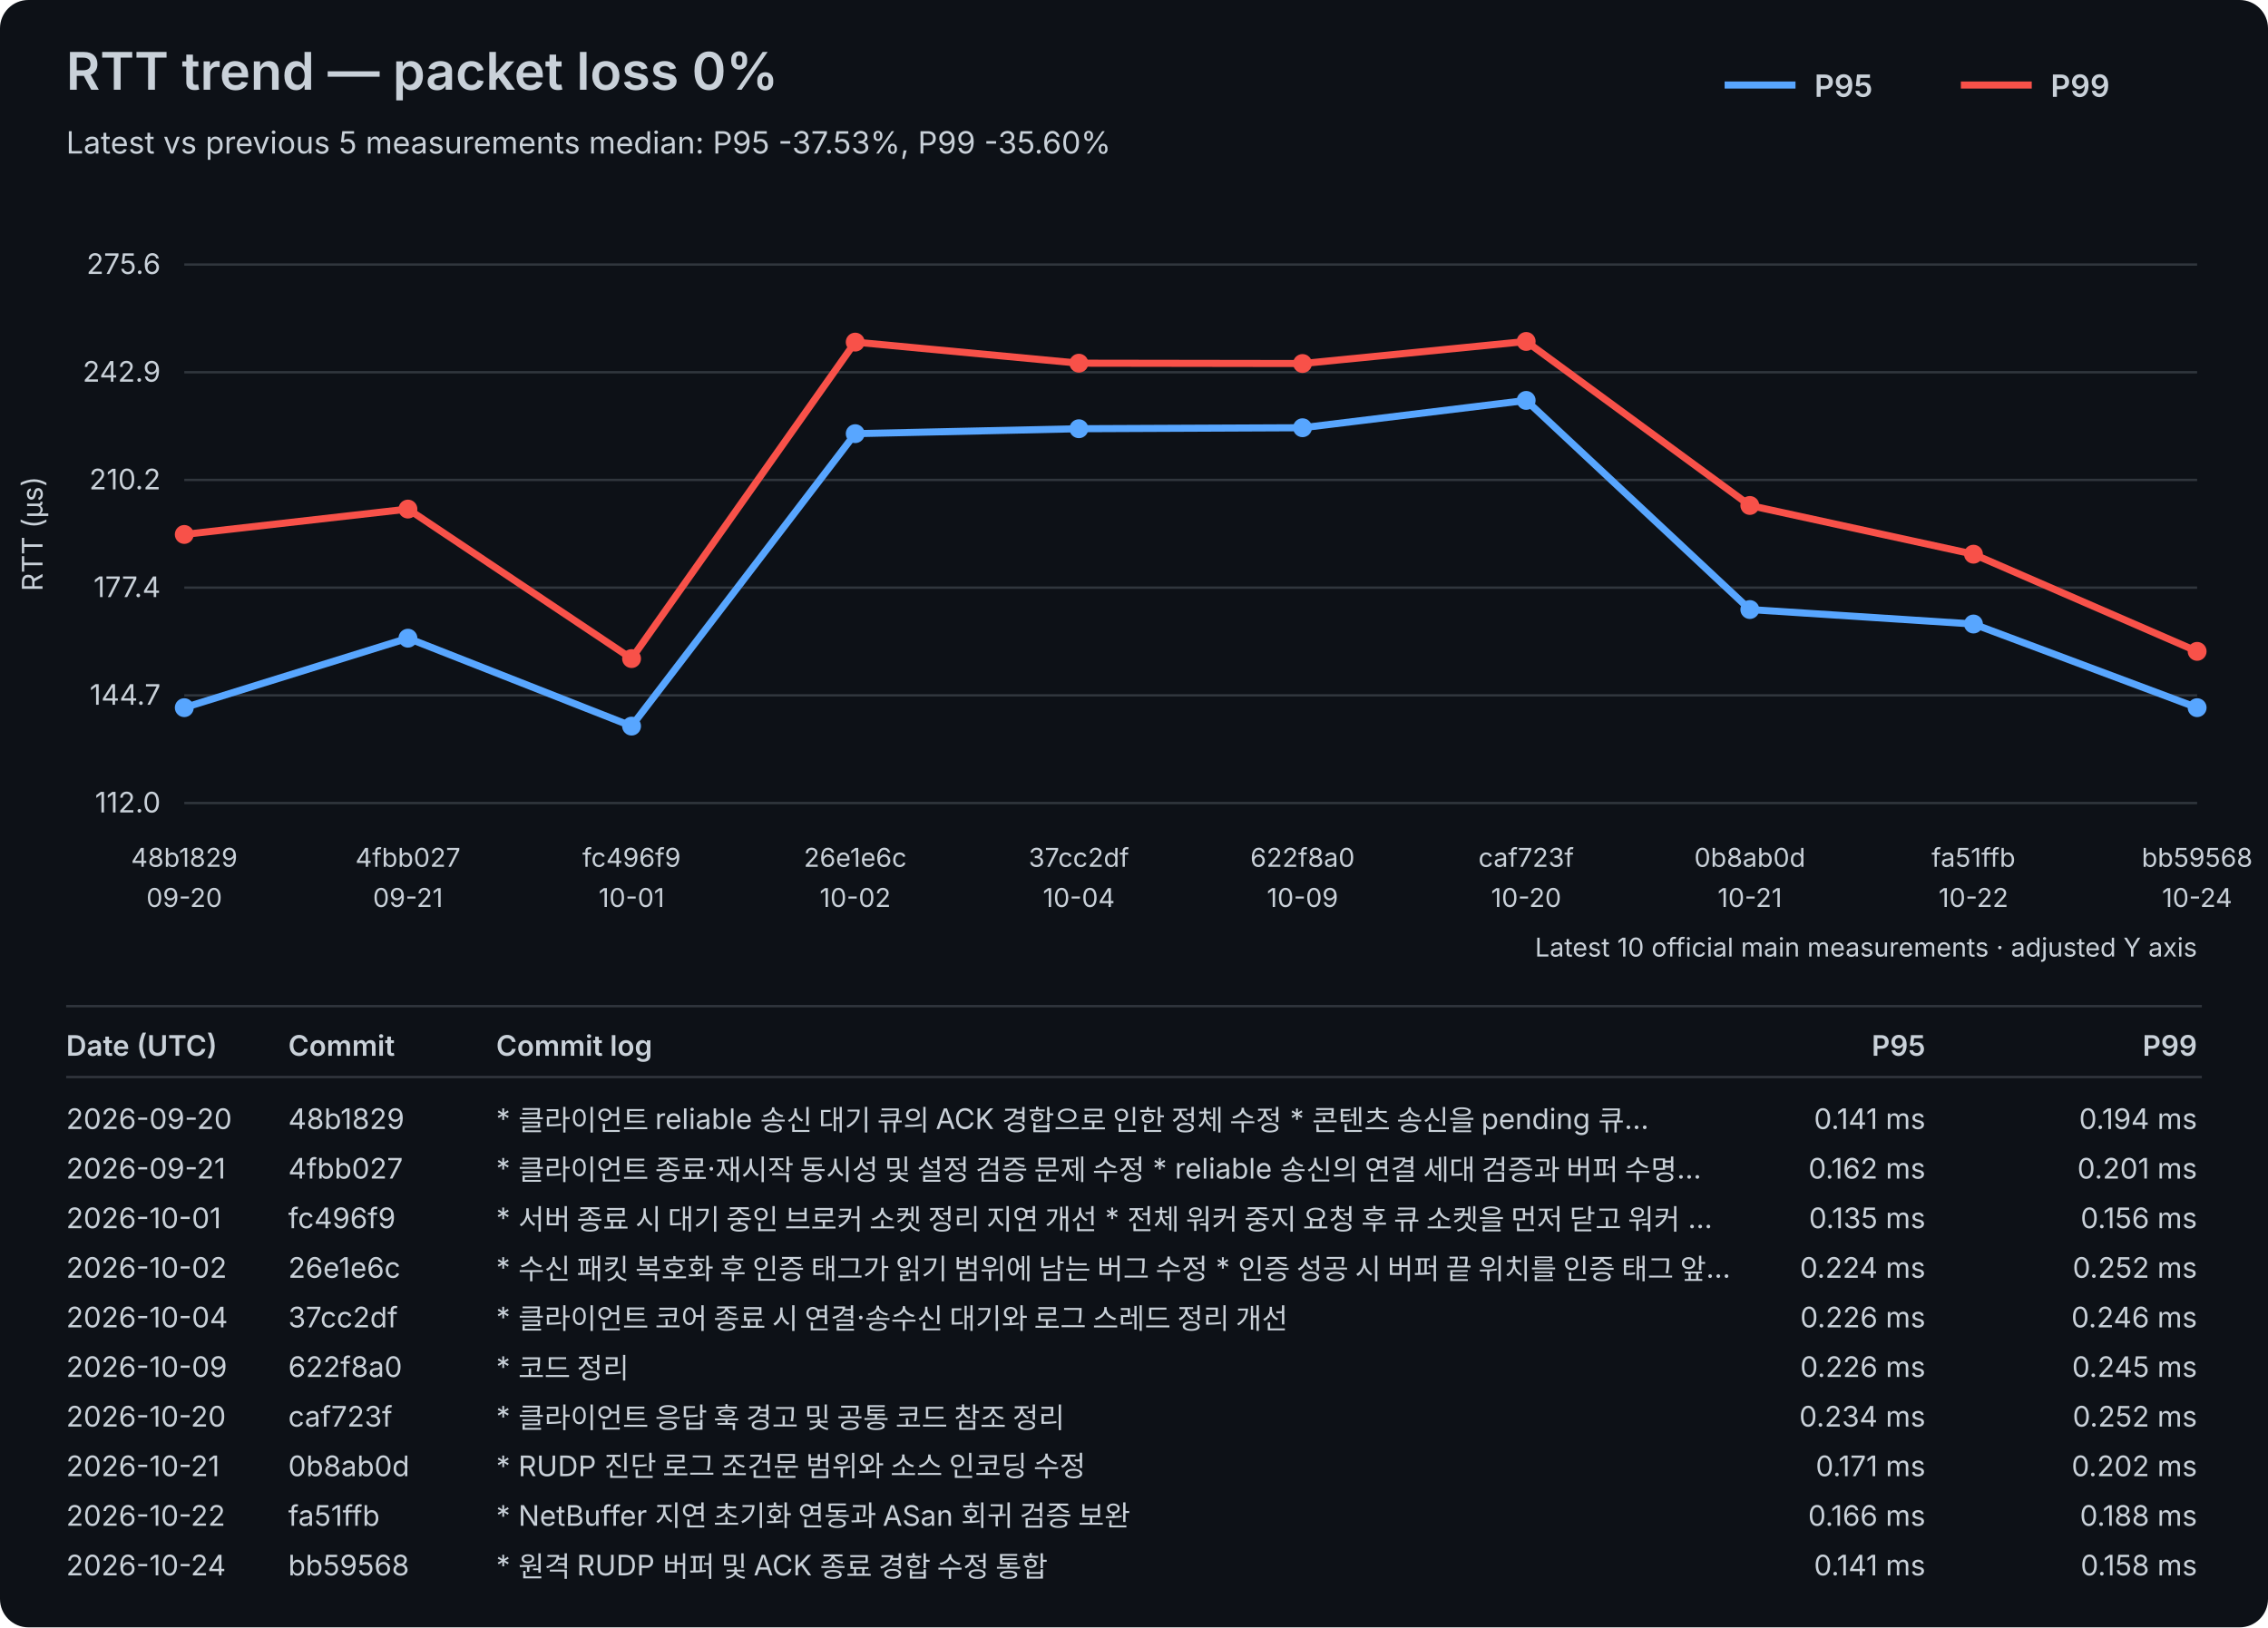
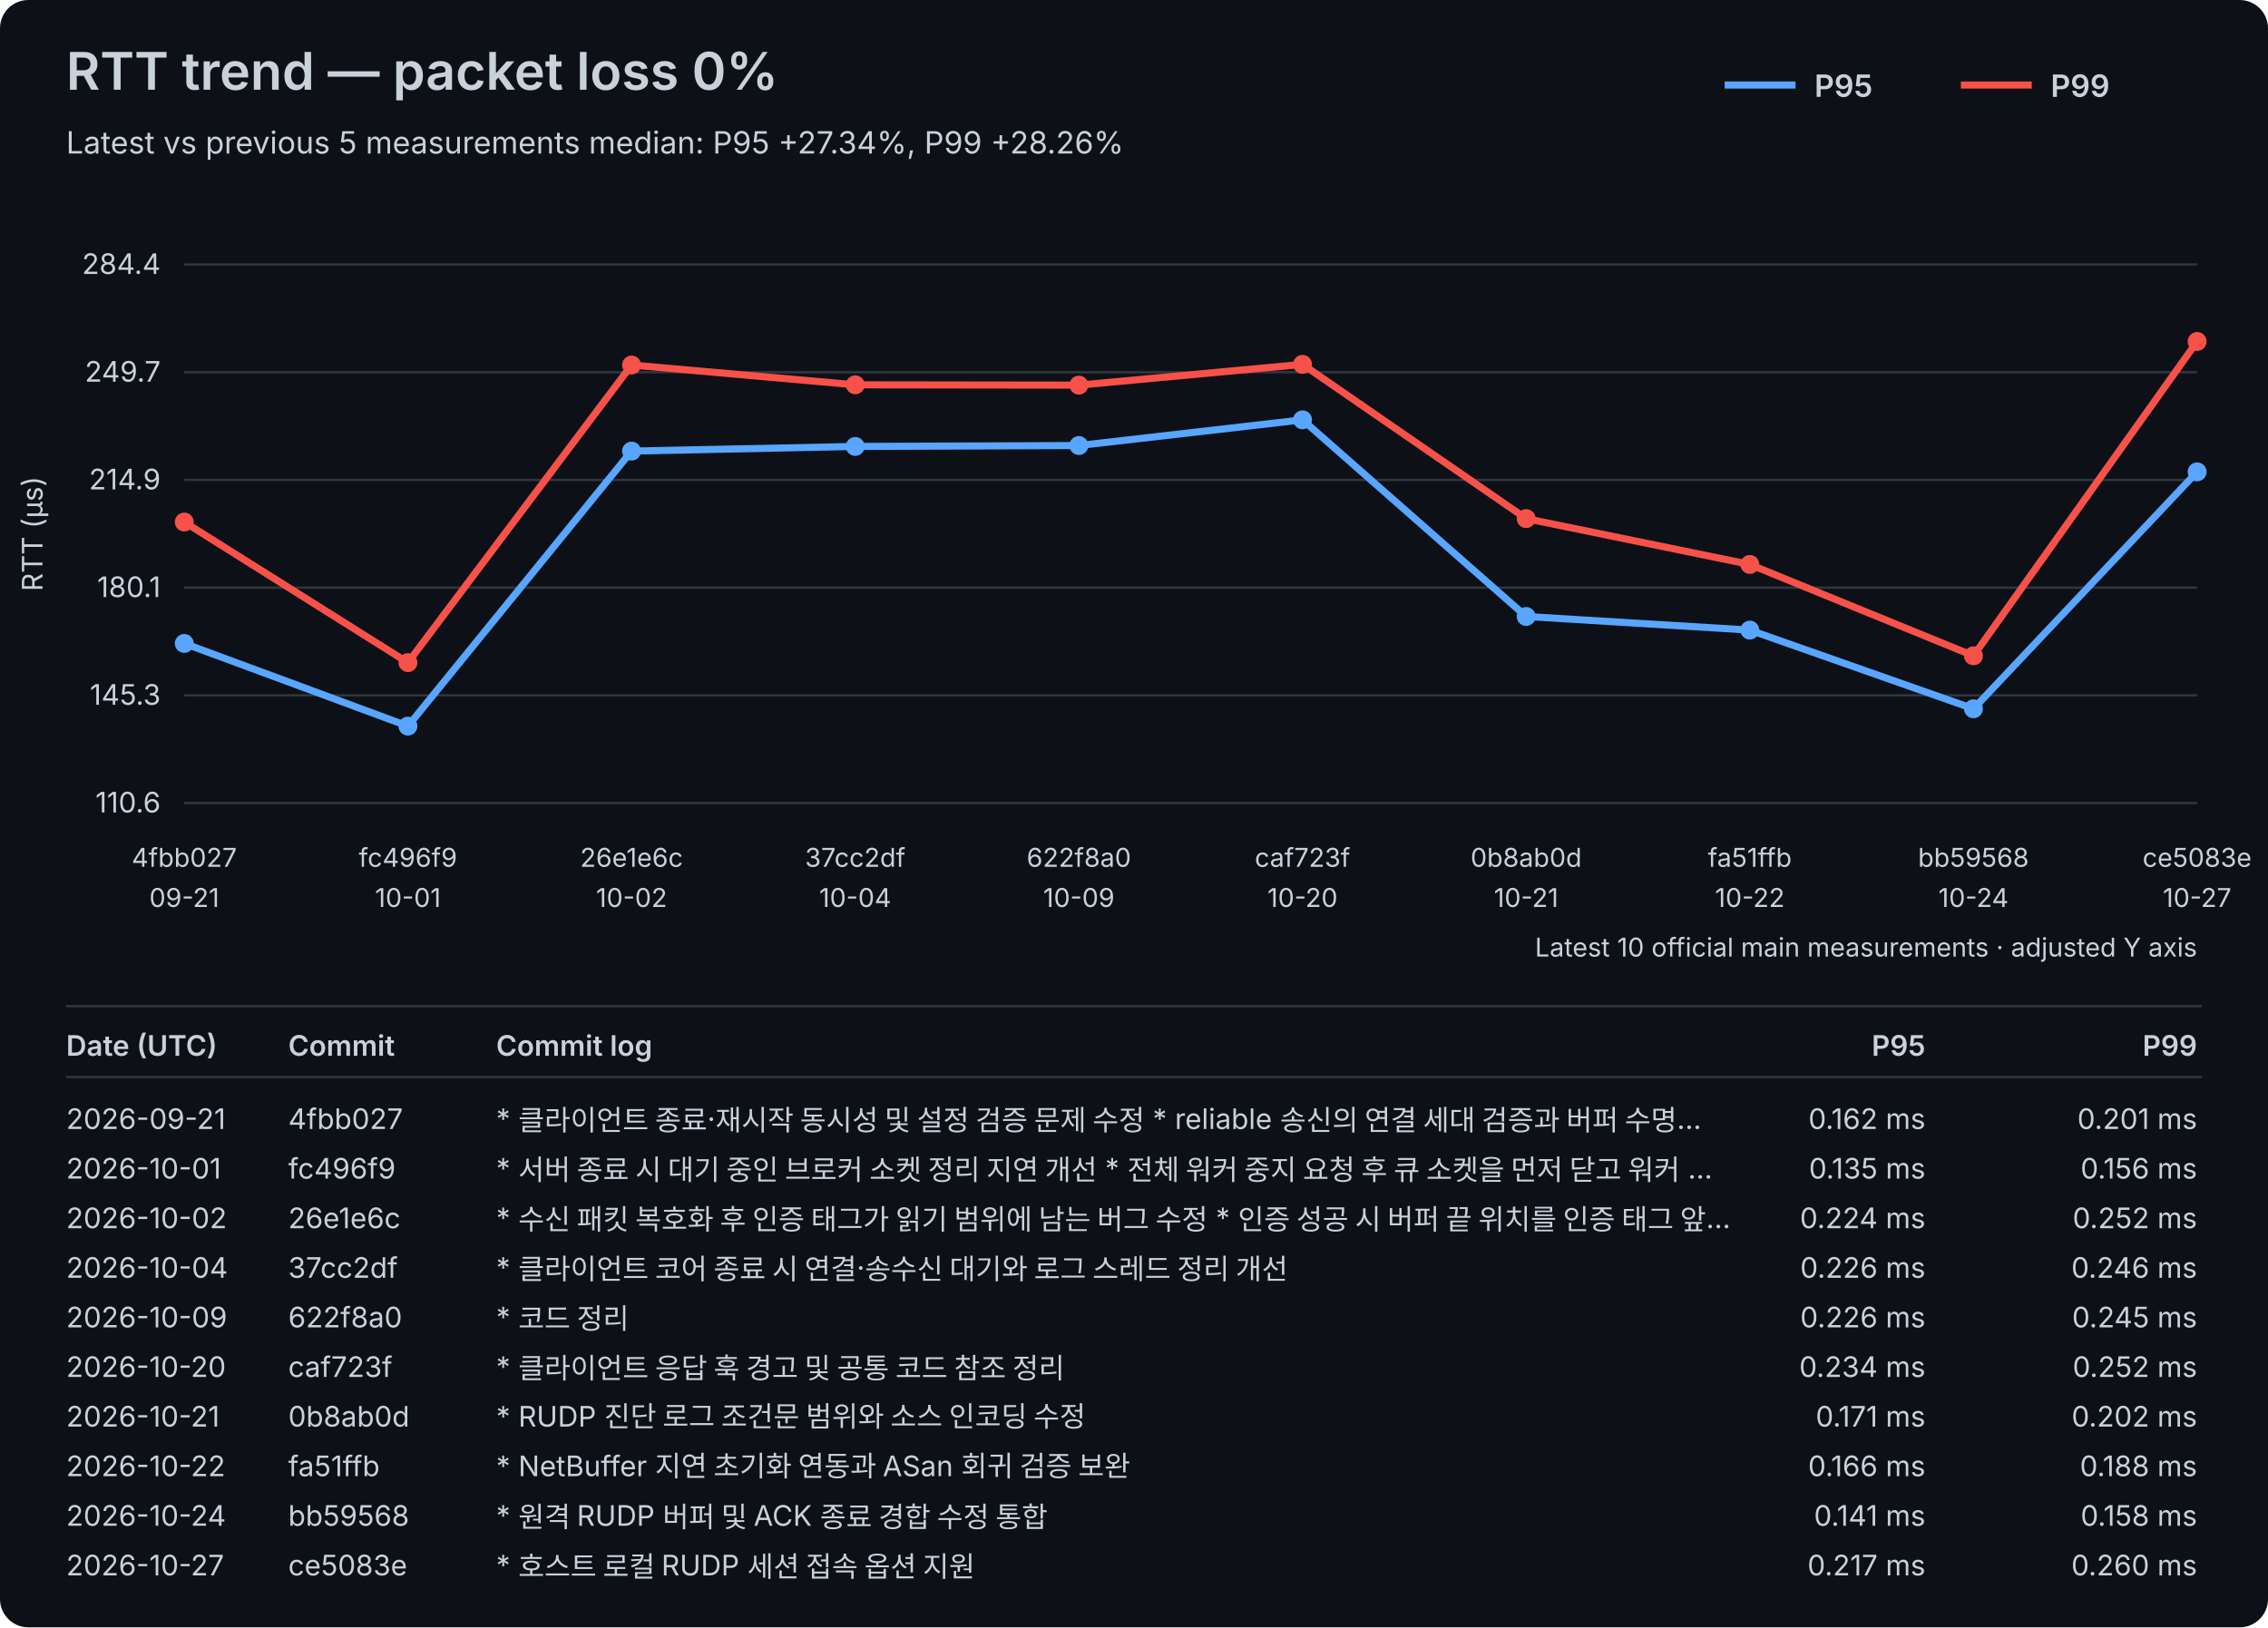
<svg xmlns="http://www.w3.org/2000/svg" width="960" height="689" viewBox="0 0 960 689">
  <rect width="100%" height="100%" fill="#0d1117" rx="12" />
  <style>text{font-family:-apple-system,BlinkMacSystemFont,"Segoe UI",sans-serif;fill:#c9d1d9}.axis{font-size:12px}.label{font-size:11px}.title{font-size:22px;font-weight:600}.subtitle{font-size:13px}.legend{font-size:13px;font-weight:600}.table-header{font-size:12px;font-weight:600}.table-row{font-size:12px}</style>
  <text x="28" y="38" class="title">RTT trend — packet loss 0%</text>
-   <text x="28" y="65" class="subtitle">Latest vs previous 5 measurements median: P95 -37.53%, P99 -35.60%</text>
+   <text x="28" y="65" class="subtitle">Latest vs previous 5 measurements median: P95 +27.34%, P99 +28.26%</text>
  <line x1="730" y1="36" x2="760" y2="36" stroke="#58a6ff" stroke-width="3" />
  <text x="768" y="41" class="legend">P95</text>
  <line x1="830" y1="36" x2="860" y2="36" stroke="#f85149" stroke-width="3" />
  <text x="868" y="41" class="legend">P99</text>
  <line x1="78" y1="340.00" x2="930" y2="340.00" stroke="#30363d" stroke-width="1" />
-   <text x="68" y="344.00" text-anchor="end" class="axis">112.0</text>
+   <text x="68" y="344.00" text-anchor="end" class="axis">110.6</text>
  <line x1="78" y1="294.40" x2="930" y2="294.40" stroke="#30363d" stroke-width="1" />
-   <text x="68" y="298.40" text-anchor="end" class="axis">144.7</text>
+   <text x="68" y="298.40" text-anchor="end" class="axis">145.3</text>
  <line x1="78" y1="248.80" x2="930" y2="248.80" stroke="#30363d" stroke-width="1" />
-   <text x="68" y="252.80" text-anchor="end" class="axis">177.4</text>
+   <text x="68" y="252.80" text-anchor="end" class="axis">180.1</text>
  <line x1="78" y1="203.20" x2="930" y2="203.20" stroke="#30363d" stroke-width="1" />
-   <text x="68" y="207.20" text-anchor="end" class="axis">210.2</text>
+   <text x="68" y="207.20" text-anchor="end" class="axis">214.9</text>
  <line x1="78" y1="157.60" x2="930" y2="157.60" stroke="#30363d" stroke-width="1" />
-   <text x="68" y="161.60" text-anchor="end" class="axis">242.9</text>
+   <text x="68" y="161.60" text-anchor="end" class="axis">249.7</text>
  <line x1="78" y1="112.00" x2="930" y2="112.00" stroke="#30363d" stroke-width="1" />
-   <text x="68" y="116.00" text-anchor="end" class="axis">275.6</text>
+   <text x="68" y="116.00" text-anchor="end" class="axis">284.4</text>
  <text x="18" y="226.00" transform="rotate(-90 18 226.00)" text-anchor="middle" class="axis">RTT (µs)</text>
-   <text x="78.00" y="367" text-anchor="middle" class="label">48b1829</text>
-   <text x="78.00" y="384" text-anchor="middle" class="label">09-20</text>
-   <text x="172.67" y="367" text-anchor="middle" class="label">4fbb027</text>
-   <text x="172.67" y="384" text-anchor="middle" class="label">09-21</text>
-   <text x="267.33" y="367" text-anchor="middle" class="label">fc496f9</text>
-   <text x="267.33" y="384" text-anchor="middle" class="label">10-01</text>
-   <text x="362.00" y="367" text-anchor="middle" class="label">26e1e6c</text>
-   <text x="362.00" y="384" text-anchor="middle" class="label">10-02</text>
-   <text x="456.67" y="367" text-anchor="middle" class="label">37cc2df</text>
-   <text x="456.67" y="384" text-anchor="middle" class="label">10-04</text>
-   <text x="551.33" y="367" text-anchor="middle" class="label">622f8a0</text>
-   <text x="551.33" y="384" text-anchor="middle" class="label">10-09</text>
-   <text x="646.00" y="367" text-anchor="middle" class="label">caf723f</text>
-   <text x="646.00" y="384" text-anchor="middle" class="label">10-20</text>
-   <text x="740.67" y="367" text-anchor="middle" class="label">0b8ab0d</text>
-   <text x="740.67" y="384" text-anchor="middle" class="label">10-21</text>
-   <text x="835.33" y="367" text-anchor="middle" class="label">fa51ffb</text>
-   <text x="835.33" y="384" text-anchor="middle" class="label">10-22</text>
-   <text x="930.00" y="367" text-anchor="middle" class="label">bb59568</text>
-   <text x="930.00" y="384" text-anchor="middle" class="label">10-24</text>
-   <polyline points="78.00,299.62 172.67,270.20 267.33,307.43 362.00,183.61 456.67,181.52 551.33,181.10 646.00,169.53 740.67,258.07 835.33,264.20 930.00,299.62" fill="none" stroke="#58a6ff" stroke-width="3" stroke-linejoin="round" stroke-linecap="round" />
-   <circle cx="78.00" cy="299.62" r="4" fill="#58a6ff" />
-   <circle cx="172.67" cy="270.20" r="4" fill="#58a6ff" />
-   <circle cx="267.33" cy="307.43" r="4" fill="#58a6ff" />
-   <circle cx="362.00" cy="183.61" r="4" fill="#58a6ff" />
-   <circle cx="456.67" cy="181.52" r="4" fill="#58a6ff" />
-   <circle cx="551.33" cy="181.10" r="4" fill="#58a6ff" />
-   <circle cx="646.00" cy="169.53" r="4" fill="#58a6ff" />
-   <circle cx="740.67" cy="258.07" r="4" fill="#58a6ff" />
-   <circle cx="835.33" cy="264.20" r="4" fill="#58a6ff" />
-   <circle cx="930.00" cy="299.62" r="4" fill="#58a6ff" />
-   <polyline points="78.00,226.28 172.67,215.54 267.33,278.84 362.00,144.85 456.67,153.77 551.33,153.91 646.00,144.57 740.67,214.01 835.33,234.64 930.00,275.78" fill="none" stroke="#f85149" stroke-width="3" stroke-linejoin="round" stroke-linecap="round" />
-   <circle cx="78.00" cy="226.28" r="4" fill="#f85149" />
-   <circle cx="172.67" cy="215.54" r="4" fill="#f85149" />
-   <circle cx="267.33" cy="278.84" r="4" fill="#f85149" />
-   <circle cx="362.00" cy="144.85" r="4" fill="#f85149" />
-   <circle cx="456.67" cy="153.77" r="4" fill="#f85149" />
-   <circle cx="551.33" cy="153.91" r="4" fill="#f85149" />
-   <circle cx="646.00" cy="144.57" r="4" fill="#f85149" />
-   <circle cx="740.67" cy="214.01" r="4" fill="#f85149" />
-   <circle cx="835.33" cy="234.64" r="4" fill="#f85149" />
-   <circle cx="930.00" cy="275.78" r="4" fill="#f85149" />
+   <text x="78.00" y="367" text-anchor="middle" class="label">4fbb027</text>
+   <text x="78.00" y="384" text-anchor="middle" class="label">09-21</text>
+   <text x="172.67" y="367" text-anchor="middle" class="label">fc496f9</text>
+   <text x="172.67" y="384" text-anchor="middle" class="label">10-01</text>
+   <text x="267.33" y="367" text-anchor="middle" class="label">26e1e6c</text>
+   <text x="267.33" y="384" text-anchor="middle" class="label">10-02</text>
+   <text x="362.00" y="367" text-anchor="middle" class="label">37cc2df</text>
+   <text x="362.00" y="384" text-anchor="middle" class="label">10-04</text>
+   <text x="456.67" y="367" text-anchor="middle" class="label">622f8a0</text>
+   <text x="456.67" y="384" text-anchor="middle" class="label">10-09</text>
+   <text x="551.33" y="367" text-anchor="middle" class="label">caf723f</text>
+   <text x="551.33" y="384" text-anchor="middle" class="label">10-20</text>
+   <text x="646.00" y="367" text-anchor="middle" class="label">0b8ab0d</text>
+   <text x="646.00" y="384" text-anchor="middle" class="label">10-21</text>
+   <text x="740.67" y="367" text-anchor="middle" class="label">fa51ffb</text>
+   <text x="740.67" y="384" text-anchor="middle" class="label">10-22</text>
+   <text x="835.33" y="367" text-anchor="middle" class="label">bb59568</text>
+   <text x="835.33" y="384" text-anchor="middle" class="label">10-24</text>
+   <text x="930.00" y="367" text-anchor="middle" class="label">ce5083e</text>
+   <text x="930.00" y="384" text-anchor="middle" class="label">10-27</text>
+   <polyline points="78.00,272.42 172.67,307.43 267.33,190.99 362.00,189.02 456.67,188.63 551.33,177.75 646.00,261.01 740.67,266.78 835.33,300.09 930.00,199.78" fill="none" stroke="#58a6ff" stroke-width="3" stroke-linejoin="round" stroke-linecap="round" />
+   <circle cx="78.00" cy="272.42" r="4" fill="#58a6ff" />
+   <circle cx="172.67" cy="307.43" r="4" fill="#58a6ff" />
+   <circle cx="267.33" cy="190.99" r="4" fill="#58a6ff" />
+   <circle cx="362.00" cy="189.02" r="4" fill="#58a6ff" />
+   <circle cx="456.67" cy="188.63" r="4" fill="#58a6ff" />
+   <circle cx="551.33" cy="177.75" r="4" fill="#58a6ff" />
+   <circle cx="646.00" cy="261.01" r="4" fill="#58a6ff" />
+   <circle cx="740.67" cy="266.78" r="4" fill="#58a6ff" />
+   <circle cx="835.33" cy="300.09" r="4" fill="#58a6ff" />
+   <circle cx="930.00" cy="199.78" r="4" fill="#58a6ff" />
+   <polyline points="78.00,221.02 172.67,280.55 267.33,154.54 362.00,162.93 456.67,163.06 551.33,154.27 646.00,219.57 740.67,238.98 835.33,277.66 930.00,144.57" fill="none" stroke="#f85149" stroke-width="3" stroke-linejoin="round" stroke-linecap="round" />
+   <circle cx="78.00" cy="221.02" r="4" fill="#f85149" />
+   <circle cx="172.67" cy="280.55" r="4" fill="#f85149" />
+   <circle cx="267.33" cy="154.54" r="4" fill="#f85149" />
+   <circle cx="362.00" cy="162.93" r="4" fill="#f85149" />
+   <circle cx="456.67" cy="163.06" r="4" fill="#f85149" />
+   <circle cx="551.33" cy="154.27" r="4" fill="#f85149" />
+   <circle cx="646.00" cy="219.57" r="4" fill="#f85149" />
+   <circle cx="740.67" cy="238.98" r="4" fill="#f85149" />
+   <circle cx="835.33" cy="277.66" r="4" fill="#f85149" />
+   <circle cx="930.00" cy="144.57" r="4" fill="#f85149" />
  <text x="930" y="405" text-anchor="end" class="label">Latest 10 official main measurements · adjusted Y axis</text>
  <line x1="28" y1="426" x2="932" y2="426" stroke="#30363d" stroke-width="1" />
  <text x="28" y="447" class="table-header">Date (UTC)</text>
  <text x="122" y="447" class="table-header">Commit</text>
  <text x="210" y="447" class="table-header">Commit log</text>
  <text x="815" y="447" text-anchor="end" class="table-header">P95</text>
  <text x="930" y="447" text-anchor="end" class="table-header">P99</text>
  <line x1="28" y1="456" x2="932" y2="456" stroke="#30363d" stroke-width="1" />
-   <text x="28" y="478" class="table-row">2026-09-20</text>
-   <text x="122" y="478" class="table-row">48b1829</text>
-   <text x="210" y="478" class="table-row">* 클라이언트 reliable 송신 대기 큐의 ACK 경합으로 인한 정체 수정   * 콘텐츠 송신을 pending 큐…</text>
-   <text x="815" y="478" text-anchor="end" class="table-row">0.141 ms</text>
-   <text x="930" y="478" text-anchor="end" class="table-row">0.194 ms</text>
-   <text x="28" y="499" class="table-row">2026-09-21</text>
-   <text x="122" y="499" class="table-row">4fbb027</text>
-   <text x="210" y="499" class="table-row">* 클라이언트 종료·재시작 동시성 및 설정 검증 문제 수정   * reliable 송신의 연결 세대 검증과 버퍼 수명…</text>
-   <text x="815" y="499" text-anchor="end" class="table-row">0.162 ms</text>
-   <text x="930" y="499" text-anchor="end" class="table-row">0.201 ms</text>
-   <text x="28" y="520" class="table-row">2026-10-01</text>
-   <text x="122" y="520" class="table-row">fc496f9</text>
-   <text x="210" y="520" class="table-row">* 서버 종료 시 대기 중인 브로커 소켓 정리 지연 개선   * 전체 워커 중지 요청 후 큐 소켓을 먼저 닫고 워커 …</text>
-   <text x="815" y="520" text-anchor="end" class="table-row">0.135 ms</text>
-   <text x="930" y="520" text-anchor="end" class="table-row">0.156 ms</text>
-   <text x="28" y="541" class="table-row">2026-10-02</text>
-   <text x="122" y="541" class="table-row">26e1e6c</text>
-   <text x="210" y="541" class="table-row">* 수신 패킷 복호화 후 인증 태그가 읽기 범위에 남는 버그 수정   * 인증 성공 시 버퍼 끝 위치를 인증 태그 앞…</text>
-   <text x="815" y="541" text-anchor="end" class="table-row">0.224 ms</text>
-   <text x="930" y="541" text-anchor="end" class="table-row">0.252 ms</text>
-   <text x="28" y="562" class="table-row">2026-10-04</text>
-   <text x="122" y="562" class="table-row">37cc2df</text>
-   <text x="210" y="562" class="table-row">* 클라이언트 코어 종료 시 연결·송수신 대기와 로그 스레드 정리 개선</text>
+   <text x="28" y="478" class="table-row">2026-09-21</text>
+   <text x="122" y="478" class="table-row">4fbb027</text>
+   <text x="210" y="478" class="table-row">* 클라이언트 종료·재시작 동시성 및 설정 검증 문제 수정   * reliable 송신의 연결 세대 검증과 버퍼 수명…</text>
+   <text x="815" y="478" text-anchor="end" class="table-row">0.162 ms</text>
+   <text x="930" y="478" text-anchor="end" class="table-row">0.201 ms</text>
+   <text x="28" y="499" class="table-row">2026-10-01</text>
+   <text x="122" y="499" class="table-row">fc496f9</text>
+   <text x="210" y="499" class="table-row">* 서버 종료 시 대기 중인 브로커 소켓 정리 지연 개선   * 전체 워커 중지 요청 후 큐 소켓을 먼저 닫고 워커 …</text>
+   <text x="815" y="499" text-anchor="end" class="table-row">0.135 ms</text>
+   <text x="930" y="499" text-anchor="end" class="table-row">0.156 ms</text>
+   <text x="28" y="520" class="table-row">2026-10-02</text>
+   <text x="122" y="520" class="table-row">26e1e6c</text>
+   <text x="210" y="520" class="table-row">* 수신 패킷 복호화 후 인증 태그가 읽기 범위에 남는 버그 수정   * 인증 성공 시 버퍼 끝 위치를 인증 태그 앞…</text>
+   <text x="815" y="520" text-anchor="end" class="table-row">0.224 ms</text>
+   <text x="930" y="520" text-anchor="end" class="table-row">0.252 ms</text>
+   <text x="28" y="541" class="table-row">2026-10-04</text>
+   <text x="122" y="541" class="table-row">37cc2df</text>
+   <text x="210" y="541" class="table-row">* 클라이언트 코어 종료 시 연결·송수신 대기와 로그 스레드 정리 개선</text>
+   <text x="815" y="541" text-anchor="end" class="table-row">0.226 ms</text>
+   <text x="930" y="541" text-anchor="end" class="table-row">0.246 ms</text>
+   <text x="28" y="562" class="table-row">2026-10-09</text>
+   <text x="122" y="562" class="table-row">622f8a0</text>
+   <text x="210" y="562" class="table-row">* 코드 정리</text>
  <text x="815" y="562" text-anchor="end" class="table-row">0.226 ms</text>
-   <text x="930" y="562" text-anchor="end" class="table-row">0.246 ms</text>
-   <text x="28" y="583" class="table-row">2026-10-09</text>
-   <text x="122" y="583" class="table-row">622f8a0</text>
-   <text x="210" y="583" class="table-row">* 코드 정리</text>
-   <text x="815" y="583" text-anchor="end" class="table-row">0.226 ms</text>
-   <text x="930" y="583" text-anchor="end" class="table-row">0.245 ms</text>
-   <text x="28" y="604" class="table-row">2026-10-20</text>
-   <text x="122" y="604" class="table-row">caf723f</text>
-   <text x="210" y="604" class="table-row">* 클라이언트 응답 훅 경고 및 공통 코드 참조 정리</text>
-   <text x="815" y="604" text-anchor="end" class="table-row">0.234 ms</text>
-   <text x="930" y="604" text-anchor="end" class="table-row">0.252 ms</text>
-   <text x="28" y="625" class="table-row">2026-10-21</text>
-   <text x="122" y="625" class="table-row">0b8ab0d</text>
-   <text x="210" y="625" class="table-row">* RUDP 진단 로그 조건문 범위와 소스 인코딩 수정</text>
-   <text x="815" y="625" text-anchor="end" class="table-row">0.171 ms</text>
-   <text x="930" y="625" text-anchor="end" class="table-row">0.202 ms</text>
-   <text x="28" y="646" class="table-row">2026-10-22</text>
-   <text x="122" y="646" class="table-row">fa51ffb</text>
-   <text x="210" y="646" class="table-row">* NetBuffer 지연 초기화 연동과 ASan 회귀 검증 보완</text>
-   <text x="815" y="646" text-anchor="end" class="table-row">0.166 ms</text>
-   <text x="930" y="646" text-anchor="end" class="table-row">0.188 ms</text>
-   <text x="28" y="667" class="table-row">2026-10-24</text>
-   <text x="122" y="667" class="table-row">bb59568</text>
-   <text x="210" y="667" class="table-row">* 원격 RUDP 버퍼 및 ACK 종료 경합 수정 통합</text>
-   <text x="815" y="667" text-anchor="end" class="table-row">0.141 ms</text>
-   <text x="930" y="667" text-anchor="end" class="table-row">0.158 ms</text>
+   <text x="930" y="562" text-anchor="end" class="table-row">0.245 ms</text>
+   <text x="28" y="583" class="table-row">2026-10-20</text>
+   <text x="122" y="583" class="table-row">caf723f</text>
+   <text x="210" y="583" class="table-row">* 클라이언트 응답 훅 경고 및 공통 코드 참조 정리</text>
+   <text x="815" y="583" text-anchor="end" class="table-row">0.234 ms</text>
+   <text x="930" y="583" text-anchor="end" class="table-row">0.252 ms</text>
+   <text x="28" y="604" class="table-row">2026-10-21</text>
+   <text x="122" y="604" class="table-row">0b8ab0d</text>
+   <text x="210" y="604" class="table-row">* RUDP 진단 로그 조건문 범위와 소스 인코딩 수정</text>
+   <text x="815" y="604" text-anchor="end" class="table-row">0.171 ms</text>
+   <text x="930" y="604" text-anchor="end" class="table-row">0.202 ms</text>
+   <text x="28" y="625" class="table-row">2026-10-22</text>
+   <text x="122" y="625" class="table-row">fa51ffb</text>
+   <text x="210" y="625" class="table-row">* NetBuffer 지연 초기화 연동과 ASan 회귀 검증 보완</text>
+   <text x="815" y="625" text-anchor="end" class="table-row">0.166 ms</text>
+   <text x="930" y="625" text-anchor="end" class="table-row">0.188 ms</text>
+   <text x="28" y="646" class="table-row">2026-10-24</text>
+   <text x="122" y="646" class="table-row">bb59568</text>
+   <text x="210" y="646" class="table-row">* 원격 RUDP 버퍼 및 ACK 종료 경합 수정 통합</text>
+   <text x="815" y="646" text-anchor="end" class="table-row">0.141 ms</text>
+   <text x="930" y="646" text-anchor="end" class="table-row">0.158 ms</text>
+   <text x="28" y="667" class="table-row">2026-10-27</text>
+   <text x="122" y="667" class="table-row">ce5083e</text>
+   <text x="210" y="667" class="table-row">* 호스트 로컬 RUDP 세션 접속 옵션 지원</text>
+   <text x="815" y="667" text-anchor="end" class="table-row">0.217 ms</text>
+   <text x="930" y="667" text-anchor="end" class="table-row">0.260 ms</text>
</svg>
